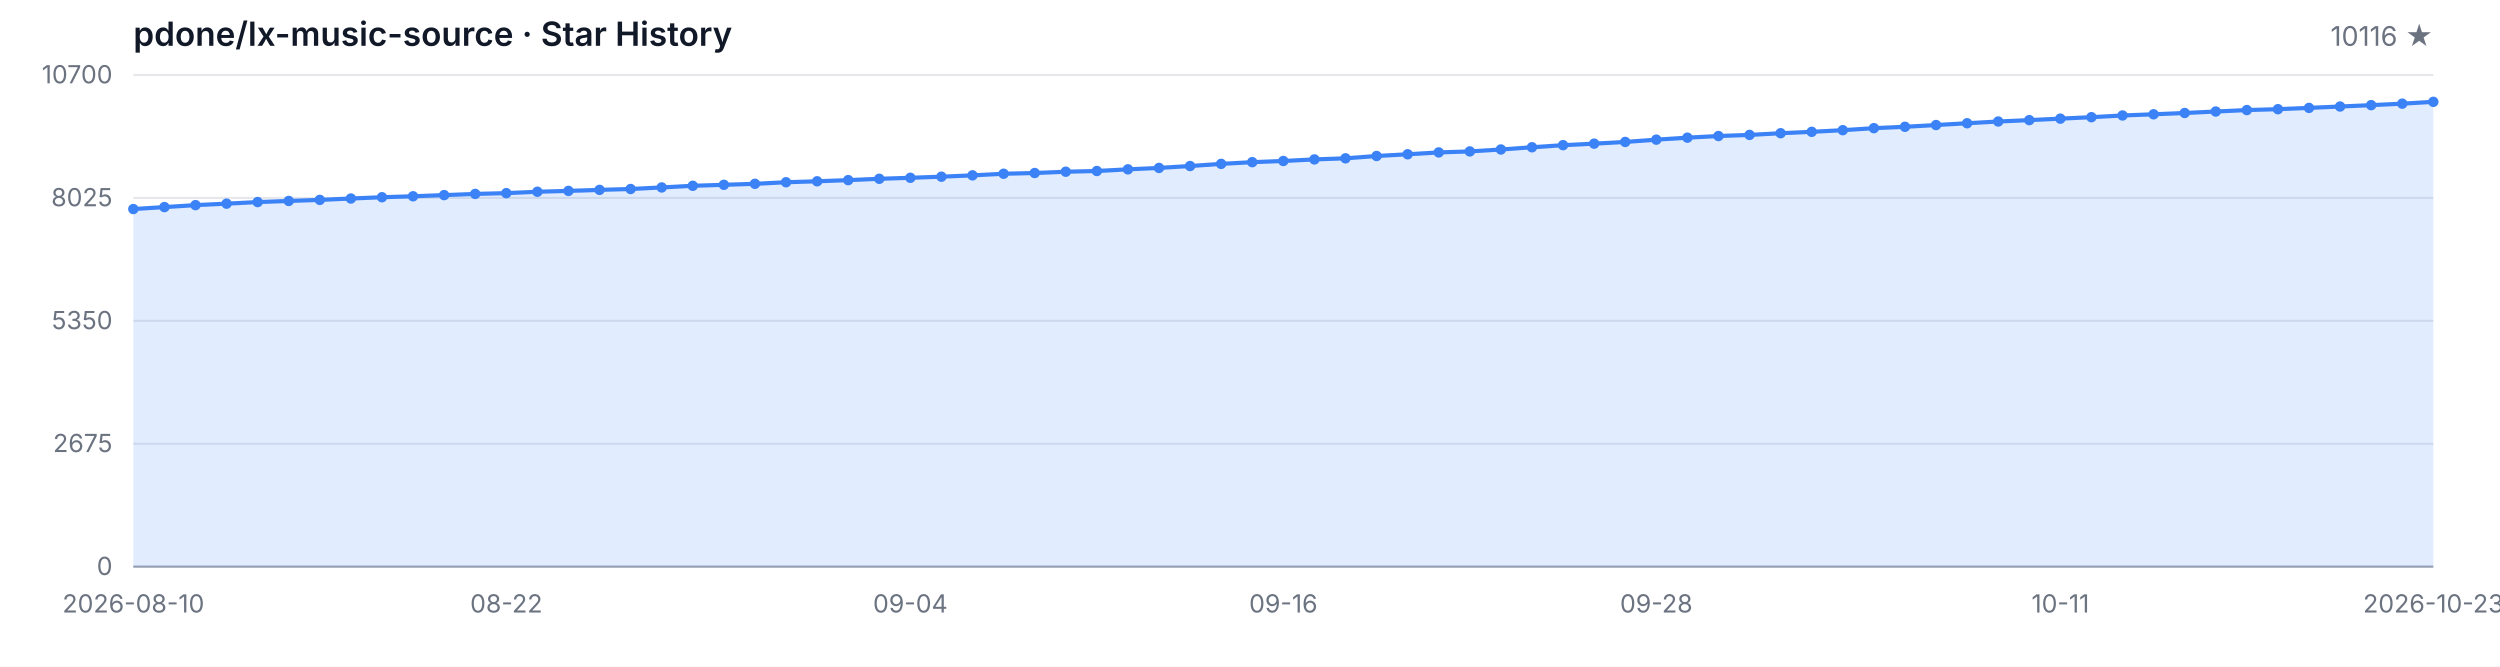
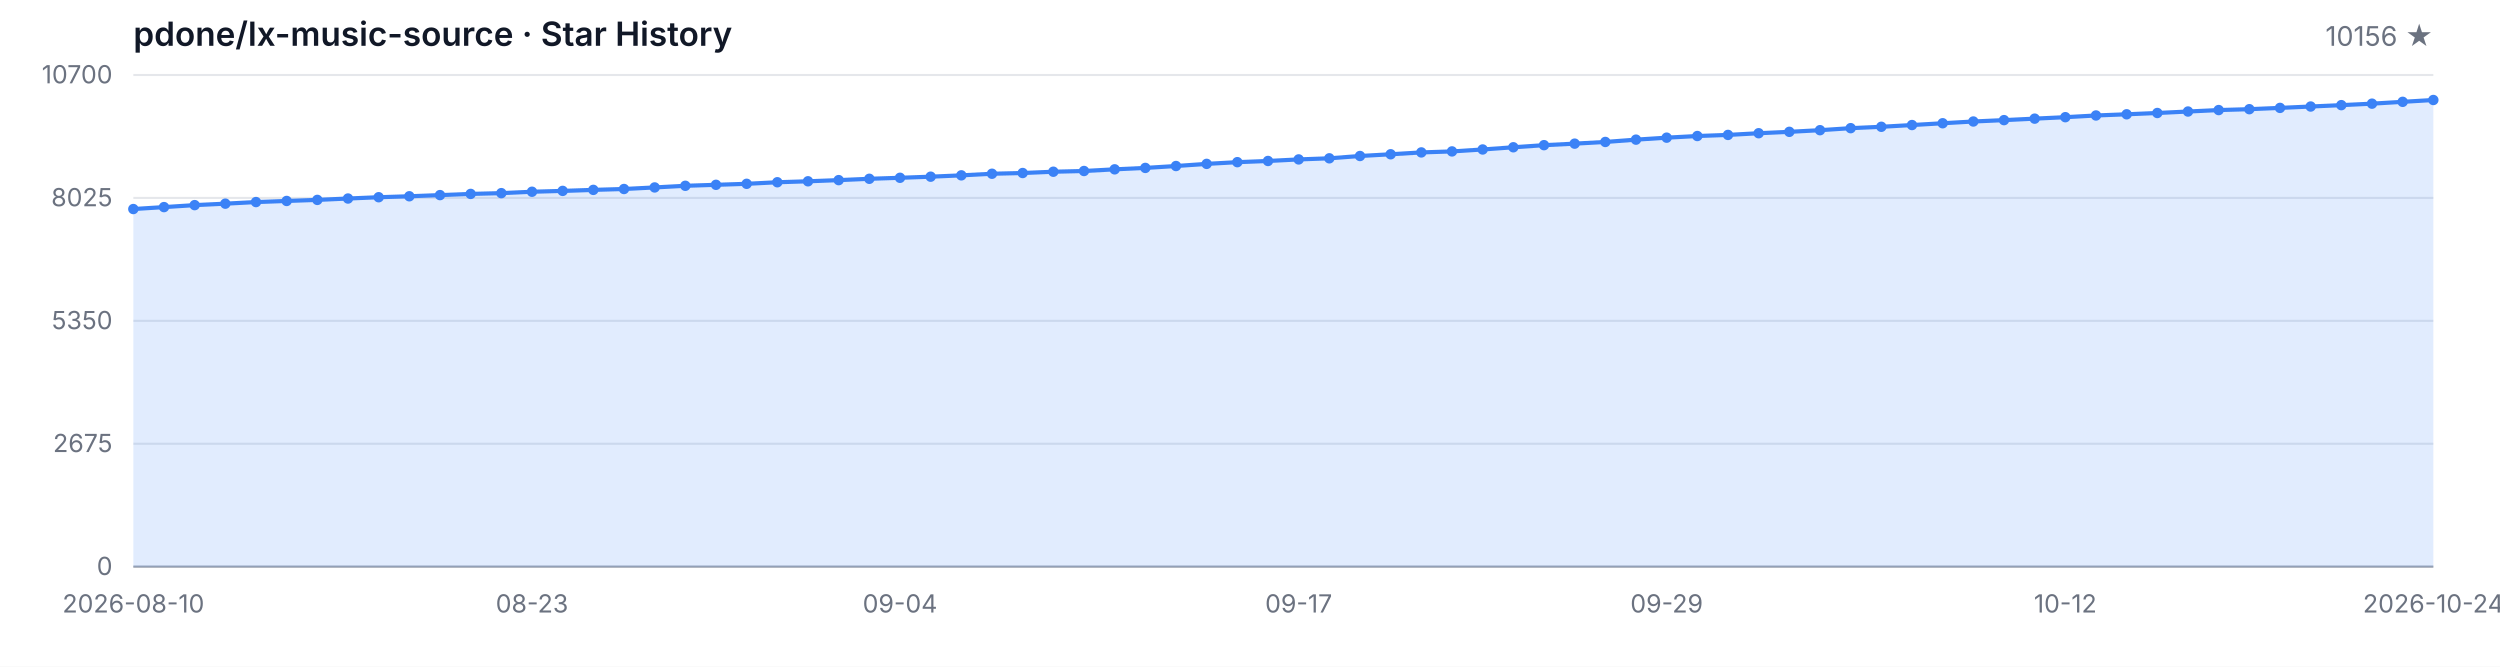
<svg xmlns="http://www.w3.org/2000/svg" width="1200" height="320" viewBox="0 0 1200 320" role="img" aria-label="Star History">
  <style>
  .bg { fill: #ffffff; }
  .grid { stroke: #e5e7eb; stroke-width: 1; }
  .axis { stroke: #9ca3af; stroke-width: 1; }
  .area { fill: rgba(59, 130, 246, 0.15); }
  .line { fill: none; stroke: #3b82f6; stroke-width: 2; stroke-linejoin: round; stroke-linecap: round; }
  .dot { fill: #3b82f6; }
  .tlabel { fill: #6b7280; font-family: -apple-system, BlinkMacSystemFont, 'Segoe UI', sans-serif; font-size: 12px; }
  .title { fill: #111827; font-family: -apple-system, BlinkMacSystemFont, 'Segoe UI', sans-serif; font-size: 16px; font-weight: 600; }
  .subtitle { fill: #6b7280; font-family: -apple-system, BlinkMacSystemFont, 'Segoe UI', sans-serif; font-size: 13px; }
  @media (prefers-color-scheme: dark) {
    .bg { fill: #0d1117; }
    .grid { stroke: #21262d; }
    .axis { stroke: #484f58; }
    .area { fill: rgba(58, 132, 255, 0.18); }
    .line { stroke: #58a6ff; }
    .dot { fill: #58a6ff; }
    .tlabel { fill: #8b949e; }
    .title { fill: #c9d1d9; }
    .subtitle { fill: #8b949e; }
  }
</style>
  <rect class="bg" width="1200" height="320" />
  <text class="title" x="64" y="22">pdone/lx-music-source · Star History</text>
-   <text class="subtitle" x="1168" y="22" text-anchor="end">10116 ★</text>
+   <text class="subtitle" x="1168" y="22" text-anchor="end">10156 ★</text>
  <line class="grid" x1="64" y1="272.00" x2="1168" y2="272.00" />
  <line class="grid" x1="64" y1="213.00" x2="1168" y2="213.00" />
  <line class="grid" x1="64" y1="154.00" x2="1168" y2="154.00" />
  <line class="grid" x1="64" y1="95.00" x2="1168" y2="95.00" />
  <line class="grid" x1="64" y1="36.00" x2="1168" y2="36.00" />
  <text class="tlabel" x="54" y="276.00" text-anchor="end">0</text>
  <text class="tlabel" x="54" y="217.00" text-anchor="end">2675</text>
  <text class="tlabel" x="54" y="158.00" text-anchor="end">5350</text>
  <text class="tlabel" x="54" y="99.00" text-anchor="end">8025</text>
  <text class="tlabel" x="54" y="40.00" text-anchor="end">10700</text>
  <line class="axis" x1="64" y1="272" x2="1168" y2="272" />
-   <path class="area" d="M 64.00 272.00 L 64.00 100.34 L 78.92 99.41 L 93.84 98.46 L 108.76 97.76 L 123.68 96.99 L 138.59 96.46 L 153.51 95.95 L 168.43 95.29 L 183.35 94.67 L 198.27 94.21 L 213.19 93.65 L 228.11 93.08 L 243.03 92.71 L 257.95 92.04 L 272.86 91.63 L 287.78 91.14 L 302.70 90.72 L 317.62 89.97 L 332.54 89.18 L 347.46 88.71 L 362.38 88.23 L 377.30 87.48 L 392.22 87.02 L 407.14 86.46 L 422.05 85.82 L 436.97 85.34 L 451.89 84.81 L 466.81 84.17 L 481.73 83.40 L 496.65 83.05 L 511.57 82.43 L 526.49 82.08 L 541.41 81.28 L 556.32 80.60 L 571.24 79.69 L 586.16 78.66 L 601.08 77.84 L 616.00 77.27 L 630.92 76.52 L 645.84 75.99 L 660.76 74.88 L 675.68 74.05 L 690.59 73.16 L 705.51 72.68 L 720.43 71.75 L 735.35 70.69 L 750.27 69.68 L 765.19 68.95 L 780.11 68.14 L 795.03 67.03 L 809.95 66.08 L 824.86 65.29 L 839.78 64.76 L 854.70 63.95 L 869.62 63.28 L 884.54 62.49 L 899.46 61.52 L 914.38 60.86 L 929.30 60.02 L 944.22 59.16 L 959.14 58.32 L 974.05 57.66 L 988.97 56.95 L 1003.89 56.25 L 1018.81 55.43 L 1033.73 54.86 L 1048.65 54.24 L 1063.57 53.53 L 1078.49 52.83 L 1093.41 52.41 L 1108.32 51.79 L 1123.24 51.13 L 1138.16 50.47 L 1153.08 49.76 L 1168.00 48.88 L 1168.00 272.00 Z" />
-   <path class="line" d="M 64.00 100.34 L 78.92 99.41 L 93.84 98.46 L 108.76 97.76 L 123.68 96.99 L 138.59 96.46 L 153.51 95.95 L 168.43 95.29 L 183.35 94.67 L 198.27 94.21 L 213.19 93.65 L 228.11 93.08 L 243.03 92.71 L 257.95 92.04 L 272.86 91.63 L 287.78 91.14 L 302.70 90.72 L 317.62 89.97 L 332.54 89.18 L 347.46 88.71 L 362.38 88.23 L 377.30 87.48 L 392.22 87.02 L 407.14 86.46 L 422.05 85.82 L 436.97 85.34 L 451.89 84.81 L 466.81 84.17 L 481.73 83.40 L 496.65 83.05 L 511.57 82.43 L 526.49 82.08 L 541.41 81.28 L 556.32 80.60 L 571.24 79.69 L 586.16 78.66 L 601.08 77.84 L 616.00 77.27 L 630.92 76.52 L 645.84 75.99 L 660.76 74.88 L 675.68 74.05 L 690.59 73.16 L 705.51 72.68 L 720.43 71.75 L 735.35 70.69 L 750.27 69.68 L 765.19 68.95 L 780.11 68.14 L 795.03 67.03 L 809.95 66.08 L 824.86 65.29 L 839.78 64.76 L 854.70 63.95 L 869.62 63.28 L 884.54 62.49 L 899.46 61.52 L 914.38 60.86 L 929.30 60.02 L 944.22 59.16 L 959.14 58.32 L 974.05 57.66 L 988.97 56.95 L 1003.89 56.25 L 1018.81 55.43 L 1033.73 54.86 L 1048.65 54.24 L 1063.57 53.53 L 1078.49 52.83 L 1093.41 52.41 L 1108.32 51.79 L 1123.24 51.13 L 1138.16 50.47 L 1153.08 49.76 L 1168.00 48.88" />
+   <path class="area" d="M 64.00 272.00 L 64.00 100.34 L 78.72 99.41 L 93.44 98.46 L 108.16 97.76 L 122.88 96.99 L 137.60 96.46 L 152.32 95.95 L 167.04 95.29 L 181.76 94.67 L 196.48 94.21 L 211.20 93.65 L 225.92 93.08 L 240.64 92.71 L 255.36 92.04 L 270.08 91.63 L 284.80 91.14 L 299.52 90.72 L 314.24 89.97 L 328.96 89.18 L 343.68 88.71 L 358.40 88.23 L 373.12 87.48 L 387.84 87.02 L 402.56 86.46 L 417.28 85.82 L 432.00 85.34 L 446.72 84.81 L 461.44 84.17 L 476.16 83.40 L 490.88 83.05 L 505.60 82.43 L 520.32 82.08 L 535.04 81.28 L 549.76 80.60 L 564.48 79.69 L 579.20 78.66 L 593.92 77.84 L 608.64 77.27 L 623.36 76.52 L 638.08 75.99 L 652.80 74.88 L 667.52 74.05 L 682.24 73.16 L 696.96 72.68 L 711.68 71.75 L 726.40 70.69 L 741.12 69.68 L 755.84 68.95 L 770.56 68.14 L 785.28 67.03 L 800.00 66.08 L 814.72 65.29 L 829.44 64.76 L 844.16 63.95 L 858.88 63.28 L 873.60 62.49 L 888.32 61.52 L 903.04 60.86 L 917.76 60.02 L 932.48 59.16 L 947.20 58.32 L 961.92 57.66 L 976.64 56.95 L 991.36 56.25 L 1006.08 55.43 L 1020.80 54.86 L 1035.52 54.24 L 1050.24 53.53 L 1064.96 52.83 L 1079.68 52.41 L 1094.40 51.79 L 1109.12 51.13 L 1123.84 50.47 L 1138.56 49.76 L 1153.28 48.88 L 1168.00 48.00 L 1168.00 272.00 Z" />
+   <path class="line" d="M 64.00 100.34 L 78.72 99.41 L 93.44 98.46 L 108.16 97.76 L 122.88 96.99 L 137.60 96.46 L 152.32 95.95 L 167.04 95.29 L 181.76 94.67 L 196.48 94.21 L 211.20 93.65 L 225.92 93.08 L 240.64 92.71 L 255.36 92.04 L 270.08 91.63 L 284.80 91.14 L 299.52 90.72 L 314.24 89.97 L 328.96 89.18 L 343.68 88.71 L 358.40 88.23 L 373.12 87.48 L 387.84 87.02 L 402.56 86.46 L 417.28 85.82 L 432.00 85.34 L 446.72 84.81 L 461.44 84.17 L 476.16 83.40 L 490.88 83.05 L 505.60 82.43 L 520.32 82.08 L 535.04 81.28 L 549.76 80.60 L 564.48 79.69 L 579.20 78.66 L 593.92 77.84 L 608.64 77.27 L 623.36 76.52 L 638.08 75.99 L 652.80 74.88 L 667.52 74.05 L 682.24 73.16 L 696.96 72.68 L 711.68 71.75 L 726.40 70.69 L 741.12 69.68 L 755.84 68.95 L 770.56 68.14 L 785.28 67.03 L 800.00 66.08 L 814.72 65.29 L 829.44 64.76 L 844.16 63.95 L 858.88 63.28 L 873.60 62.49 L 888.32 61.52 L 903.04 60.86 L 917.76 60.02 L 932.48 59.16 L 947.20 58.32 L 961.92 57.66 L 976.64 56.95 L 991.36 56.25 L 1006.08 55.43 L 1020.80 54.86 L 1035.52 54.24 L 1050.24 53.53 L 1064.96 52.83 L 1079.68 52.41 L 1094.40 51.79 L 1109.12 51.13 L 1123.84 50.47 L 1138.56 49.76 L 1153.28 48.88 L 1168.00 48.00" />
  <circle class="dot" cx="64.00" cy="100.34" r="2.5" />
-   <circle class="dot" cx="78.92" cy="99.41" r="2.5" />
-   <circle class="dot" cx="93.84" cy="98.46" r="2.5" />
-   <circle class="dot" cx="108.76" cy="97.76" r="2.5" />
-   <circle class="dot" cx="123.68" cy="96.99" r="2.5" />
-   <circle class="dot" cx="138.59" cy="96.46" r="2.5" />
-   <circle class="dot" cx="153.51" cy="95.95" r="2.5" />
-   <circle class="dot" cx="168.43" cy="95.29" r="2.5" />
-   <circle class="dot" cx="183.35" cy="94.67" r="2.5" />
-   <circle class="dot" cx="198.27" cy="94.21" r="2.5" />
-   <circle class="dot" cx="213.19" cy="93.65" r="2.5" />
-   <circle class="dot" cx="228.11" cy="93.08" r="2.5" />
-   <circle class="dot" cx="243.03" cy="92.71" r="2.5" />
-   <circle class="dot" cx="257.95" cy="92.04" r="2.5" />
-   <circle class="dot" cx="272.86" cy="91.63" r="2.5" />
-   <circle class="dot" cx="287.78" cy="91.14" r="2.5" />
-   <circle class="dot" cx="302.70" cy="90.72" r="2.5" />
-   <circle class="dot" cx="317.62" cy="89.97" r="2.5" />
-   <circle class="dot" cx="332.54" cy="89.18" r="2.5" />
-   <circle class="dot" cx="347.46" cy="88.71" r="2.5" />
-   <circle class="dot" cx="362.38" cy="88.23" r="2.5" />
-   <circle class="dot" cx="377.30" cy="87.48" r="2.5" />
-   <circle class="dot" cx="392.22" cy="87.02" r="2.5" />
-   <circle class="dot" cx="407.14" cy="86.46" r="2.5" />
-   <circle class="dot" cx="422.05" cy="85.82" r="2.5" />
-   <circle class="dot" cx="436.97" cy="85.34" r="2.5" />
-   <circle class="dot" cx="451.89" cy="84.81" r="2.5" />
-   <circle class="dot" cx="466.81" cy="84.17" r="2.5" />
-   <circle class="dot" cx="481.73" cy="83.40" r="2.5" />
-   <circle class="dot" cx="496.65" cy="83.05" r="2.5" />
-   <circle class="dot" cx="511.57" cy="82.43" r="2.5" />
-   <circle class="dot" cx="526.49" cy="82.08" r="2.5" />
-   <circle class="dot" cx="541.41" cy="81.28" r="2.5" />
-   <circle class="dot" cx="556.32" cy="80.60" r="2.5" />
-   <circle class="dot" cx="571.24" cy="79.69" r="2.5" />
-   <circle class="dot" cx="586.16" cy="78.66" r="2.5" />
-   <circle class="dot" cx="601.08" cy="77.84" r="2.5" />
-   <circle class="dot" cx="616.00" cy="77.27" r="2.5" />
-   <circle class="dot" cx="630.92" cy="76.52" r="2.5" />
-   <circle class="dot" cx="645.84" cy="75.99" r="2.5" />
-   <circle class="dot" cx="660.76" cy="74.88" r="2.5" />
-   <circle class="dot" cx="675.68" cy="74.05" r="2.5" />
-   <circle class="dot" cx="690.59" cy="73.16" r="2.5" />
-   <circle class="dot" cx="705.51" cy="72.68" r="2.5" />
-   <circle class="dot" cx="720.43" cy="71.75" r="2.5" />
-   <circle class="dot" cx="735.35" cy="70.69" r="2.5" />
-   <circle class="dot" cx="750.27" cy="69.68" r="2.5" />
-   <circle class="dot" cx="765.19" cy="68.95" r="2.5" />
-   <circle class="dot" cx="780.11" cy="68.14" r="2.5" />
-   <circle class="dot" cx="795.03" cy="67.03" r="2.5" />
-   <circle class="dot" cx="809.95" cy="66.08" r="2.5" />
-   <circle class="dot" cx="824.86" cy="65.29" r="2.5" />
-   <circle class="dot" cx="839.78" cy="64.76" r="2.5" />
-   <circle class="dot" cx="854.70" cy="63.95" r="2.5" />
-   <circle class="dot" cx="869.62" cy="63.28" r="2.5" />
-   <circle class="dot" cx="884.54" cy="62.49" r="2.5" />
-   <circle class="dot" cx="899.46" cy="61.52" r="2.5" />
-   <circle class="dot" cx="914.38" cy="60.86" r="2.5" />
-   <circle class="dot" cx="929.30" cy="60.02" r="2.5" />
-   <circle class="dot" cx="944.22" cy="59.16" r="2.5" />
-   <circle class="dot" cx="959.14" cy="58.32" r="2.5" />
-   <circle class="dot" cx="974.05" cy="57.66" r="2.5" />
-   <circle class="dot" cx="988.97" cy="56.95" r="2.5" />
-   <circle class="dot" cx="1003.89" cy="56.25" r="2.5" />
-   <circle class="dot" cx="1018.81" cy="55.43" r="2.5" />
-   <circle class="dot" cx="1033.73" cy="54.86" r="2.5" />
-   <circle class="dot" cx="1048.65" cy="54.24" r="2.5" />
-   <circle class="dot" cx="1063.57" cy="53.53" r="2.5" />
-   <circle class="dot" cx="1078.49" cy="52.83" r="2.5" />
-   <circle class="dot" cx="1093.41" cy="52.41" r="2.5" />
-   <circle class="dot" cx="1108.32" cy="51.79" r="2.5" />
-   <circle class="dot" cx="1123.24" cy="51.13" r="2.5" />
-   <circle class="dot" cx="1138.16" cy="50.47" r="2.5" />
-   <circle class="dot" cx="1153.08" cy="49.76" r="2.5" />
-   <circle class="dot" cx="1168.00" cy="48.88" r="2.5" />
+   <circle class="dot" cx="78.72" cy="99.41" r="2.5" />
+   <circle class="dot" cx="93.44" cy="98.46" r="2.5" />
+   <circle class="dot" cx="108.16" cy="97.76" r="2.5" />
+   <circle class="dot" cx="122.88" cy="96.99" r="2.5" />
+   <circle class="dot" cx="137.60" cy="96.46" r="2.5" />
+   <circle class="dot" cx="152.32" cy="95.95" r="2.5" />
+   <circle class="dot" cx="167.04" cy="95.29" r="2.5" />
+   <circle class="dot" cx="181.76" cy="94.67" r="2.5" />
+   <circle class="dot" cx="196.48" cy="94.21" r="2.5" />
+   <circle class="dot" cx="211.20" cy="93.65" r="2.5" />
+   <circle class="dot" cx="225.92" cy="93.08" r="2.5" />
+   <circle class="dot" cx="240.64" cy="92.71" r="2.5" />
+   <circle class="dot" cx="255.36" cy="92.04" r="2.5" />
+   <circle class="dot" cx="270.08" cy="91.63" r="2.5" />
+   <circle class="dot" cx="284.80" cy="91.14" r="2.5" />
+   <circle class="dot" cx="299.52" cy="90.72" r="2.5" />
+   <circle class="dot" cx="314.24" cy="89.97" r="2.5" />
+   <circle class="dot" cx="328.96" cy="89.18" r="2.5" />
+   <circle class="dot" cx="343.68" cy="88.71" r="2.5" />
+   <circle class="dot" cx="358.40" cy="88.23" r="2.5" />
+   <circle class="dot" cx="373.12" cy="87.48" r="2.5" />
+   <circle class="dot" cx="387.84" cy="87.02" r="2.5" />
+   <circle class="dot" cx="402.56" cy="86.46" r="2.5" />
+   <circle class="dot" cx="417.28" cy="85.82" r="2.5" />
+   <circle class="dot" cx="432.00" cy="85.34" r="2.5" />
+   <circle class="dot" cx="446.72" cy="84.81" r="2.5" />
+   <circle class="dot" cx="461.44" cy="84.17" r="2.5" />
+   <circle class="dot" cx="476.16" cy="83.40" r="2.5" />
+   <circle class="dot" cx="490.88" cy="83.05" r="2.5" />
+   <circle class="dot" cx="505.60" cy="82.43" r="2.5" />
+   <circle class="dot" cx="520.32" cy="82.08" r="2.5" />
+   <circle class="dot" cx="535.04" cy="81.28" r="2.5" />
+   <circle class="dot" cx="549.76" cy="80.60" r="2.5" />
+   <circle class="dot" cx="564.48" cy="79.69" r="2.5" />
+   <circle class="dot" cx="579.20" cy="78.66" r="2.5" />
+   <circle class="dot" cx="593.92" cy="77.84" r="2.5" />
+   <circle class="dot" cx="608.64" cy="77.27" r="2.5" />
+   <circle class="dot" cx="623.36" cy="76.52" r="2.5" />
+   <circle class="dot" cx="638.08" cy="75.99" r="2.5" />
+   <circle class="dot" cx="652.80" cy="74.88" r="2.5" />
+   <circle class="dot" cx="667.52" cy="74.05" r="2.5" />
+   <circle class="dot" cx="682.24" cy="73.16" r="2.5" />
+   <circle class="dot" cx="696.96" cy="72.68" r="2.5" />
+   <circle class="dot" cx="711.68" cy="71.75" r="2.5" />
+   <circle class="dot" cx="726.40" cy="70.69" r="2.5" />
+   <circle class="dot" cx="741.12" cy="69.68" r="2.5" />
+   <circle class="dot" cx="755.84" cy="68.95" r="2.5" />
+   <circle class="dot" cx="770.56" cy="68.14" r="2.5" />
+   <circle class="dot" cx="785.28" cy="67.03" r="2.5" />
+   <circle class="dot" cx="800.00" cy="66.08" r="2.5" />
+   <circle class="dot" cx="814.72" cy="65.29" r="2.5" />
+   <circle class="dot" cx="829.44" cy="64.76" r="2.5" />
+   <circle class="dot" cx="844.16" cy="63.95" r="2.5" />
+   <circle class="dot" cx="858.88" cy="63.28" r="2.5" />
+   <circle class="dot" cx="873.60" cy="62.49" r="2.5" />
+   <circle class="dot" cx="888.32" cy="61.52" r="2.5" />
+   <circle class="dot" cx="903.04" cy="60.86" r="2.5" />
+   <circle class="dot" cx="917.76" cy="60.02" r="2.5" />
+   <circle class="dot" cx="932.48" cy="59.16" r="2.5" />
+   <circle class="dot" cx="947.20" cy="58.32" r="2.5" />
+   <circle class="dot" cx="961.92" cy="57.66" r="2.5" />
+   <circle class="dot" cx="976.64" cy="56.95" r="2.5" />
+   <circle class="dot" cx="991.36" cy="56.25" r="2.5" />
+   <circle class="dot" cx="1006.08" cy="55.43" r="2.5" />
+   <circle class="dot" cx="1020.80" cy="54.86" r="2.5" />
+   <circle class="dot" cx="1035.52" cy="54.24" r="2.5" />
+   <circle class="dot" cx="1050.24" cy="53.53" r="2.5" />
+   <circle class="dot" cx="1064.96" cy="52.83" r="2.5" />
+   <circle class="dot" cx="1079.68" cy="52.41" r="2.5" />
+   <circle class="dot" cx="1094.40" cy="51.79" r="2.5" />
+   <circle class="dot" cx="1109.12" cy="51.13" r="2.5" />
+   <circle class="dot" cx="1123.84" cy="50.47" r="2.5" />
+   <circle class="dot" cx="1138.56" cy="49.76" r="2.5" />
+   <circle class="dot" cx="1153.28" cy="48.88" r="2.5" />
+   <circle class="dot" cx="1168.00" cy="48.00" r="2.5" />
  <text class="tlabel" x="64.00" y="294" text-anchor="middle">2026-08-10</text>
-   <text class="tlabel" x="243.03" y="294" text-anchor="middle">08-22</text>
-   <text class="tlabel" x="436.97" y="294" text-anchor="middle">09-04</text>
-   <text class="tlabel" x="616.00" y="294" text-anchor="middle">09-16</text>
-   <text class="tlabel" x="795.03" y="294" text-anchor="middle">09-28</text>
-   <text class="tlabel" x="988.97" y="294" text-anchor="middle">10-11</text>
-   <text class="tlabel" x="1168.00" y="294" text-anchor="middle">2026-10-23</text>
+   <text class="tlabel" x="255.36" y="294" text-anchor="middle">08-23</text>
+   <text class="tlabel" x="432.00" y="294" text-anchor="middle">09-04</text>
+   <text class="tlabel" x="623.36" y="294" text-anchor="middle">09-17</text>
+   <text class="tlabel" x="800.00" y="294" text-anchor="middle">09-29</text>
+   <text class="tlabel" x="991.36" y="294" text-anchor="middle">10-12</text>
+   <text class="tlabel" x="1168.00" y="294" text-anchor="middle">2026-10-24</text>
</svg>
